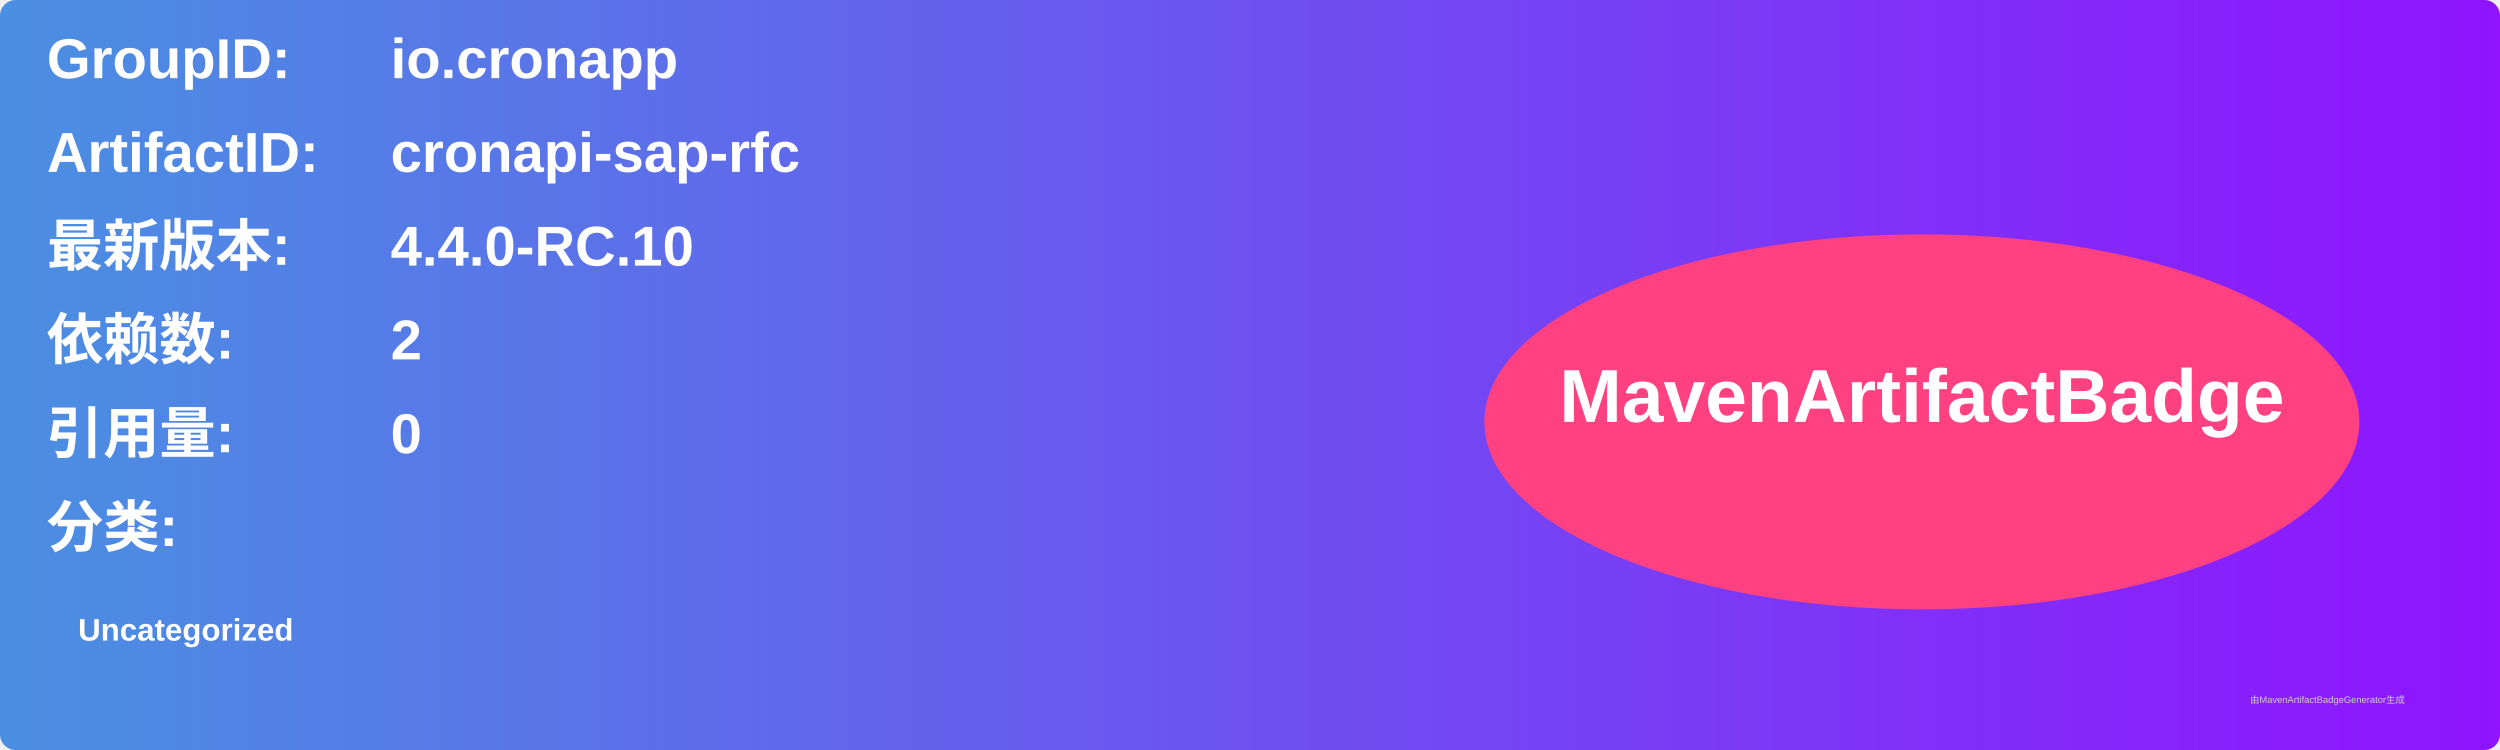
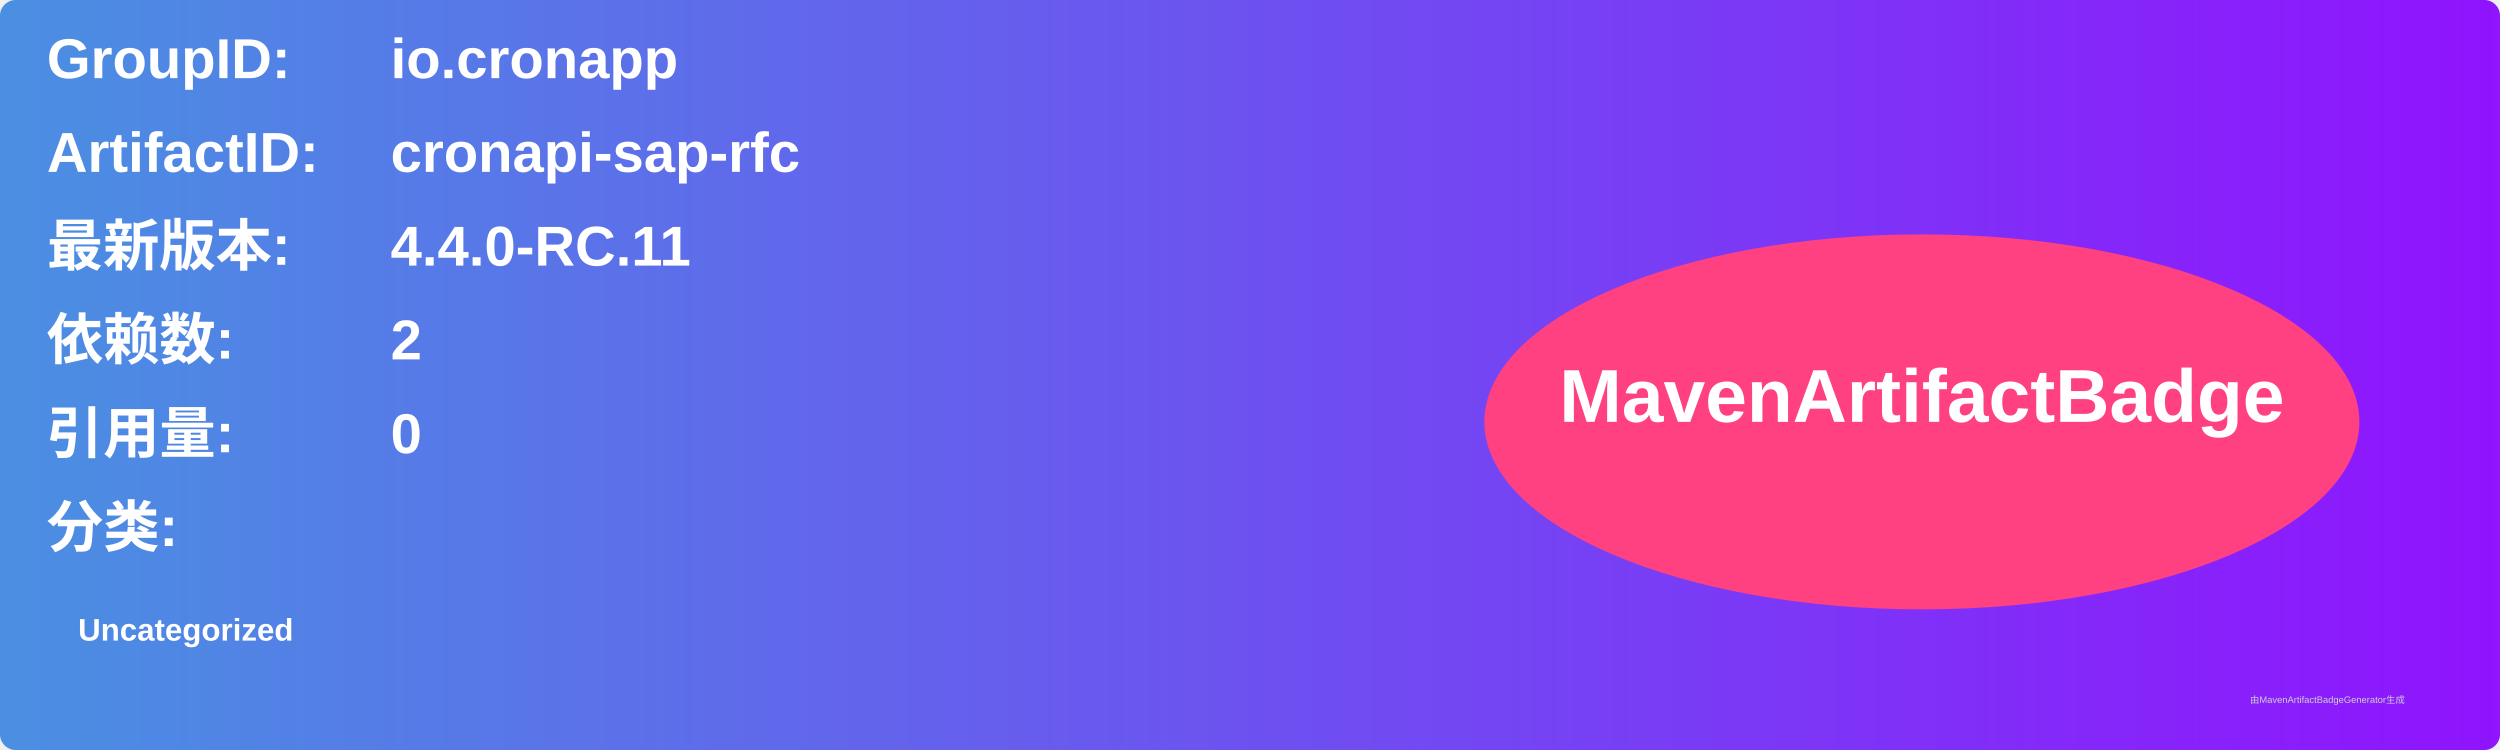
<svg xmlns="http://www.w3.org/2000/svg" width="800" height="240" viewBox="0 0 800 240">
  <linearGradient id="grad" x1="0%" y1="0%" x2="100%" y2="0%">
    <stop offset="0%" stop-color="#4a90e2" />
    <stop offset="100%" stop-color="#9013fe" />
  </linearGradient>
  <rect width="100%" height="100%" rx="5" ry="5" fill="url(#grad)" />
  <g transform="translate(15, 15)">
    <text x="0" y="10" font-family="Arial" font-size="18" fill="white" font-weight="bold" width="260">GroupID:</text>
    <text x="110" y="10" font-family="Arial" font-size="18" fill="white" font-weight="bold" width="460">io.cronapp</text>
    <text x="0" y="40" font-family="Arial" font-size="18" fill="white" font-weight="bold" width="260">ArtifactID:</text>
    <text x="110" y="40" font-family="Arial" font-size="18" fill="white" font-weight="bold" width="460">cronapi-sap-rfc</text>
    <text x="0" y="70" font-family="Arial" font-size="18" fill="white" font-weight="bold">最新版本:</text>
    <text x="110" y="70" font-family="Arial" font-size="18" fill="white" font-weight="bold">
-       <tspan font-weight="bold">4.4.0-RC.10</tspan>
+       <tspan font-weight="bold">4.4.0-RC.11</tspan>
    </text>
    <text x="0" y="100" font-family="Arial" font-size="18" fill="white" font-weight="bold">依赖数: </text>
    <text x="110" y="100" font-family="Arial" font-size="18" fill="white">
      <tspan font-weight="bold">2</tspan>
    </text>
    <text x="0" y="130" font-family="Arial" font-size="18" fill="white" font-weight="bold">引用量: </text>
    <text x="110" y="130" font-family="Arial" font-size="18" fill="white">
      <tspan font-weight="bold">0</tspan>
    </text>
    <text x="0" y="160" font-family="Arial" font-size="18" fill="white" font-weight="bold">分类:</text>
    <text x="10" y="190" font-family="Arial" font-size="10" fill="white">
      <tspan font-weight="bold">Uncategorized</tspan>
    </text>
    <ellipse cx="600" cy="120" rx="140" ry="60" fill="#ff4081" />
    <text x="600" y="120" text-anchor="middle" font-family="Arial" font-size="24" fill="white" font-weight="bold">MavenArtifactBadge</text>
  </g>
  <text x="720" y="225" font-family="Arial" font-size="3" fill="#d0d0d0">由MavenArtifactBadgeGenerator生成</text>
</svg>
